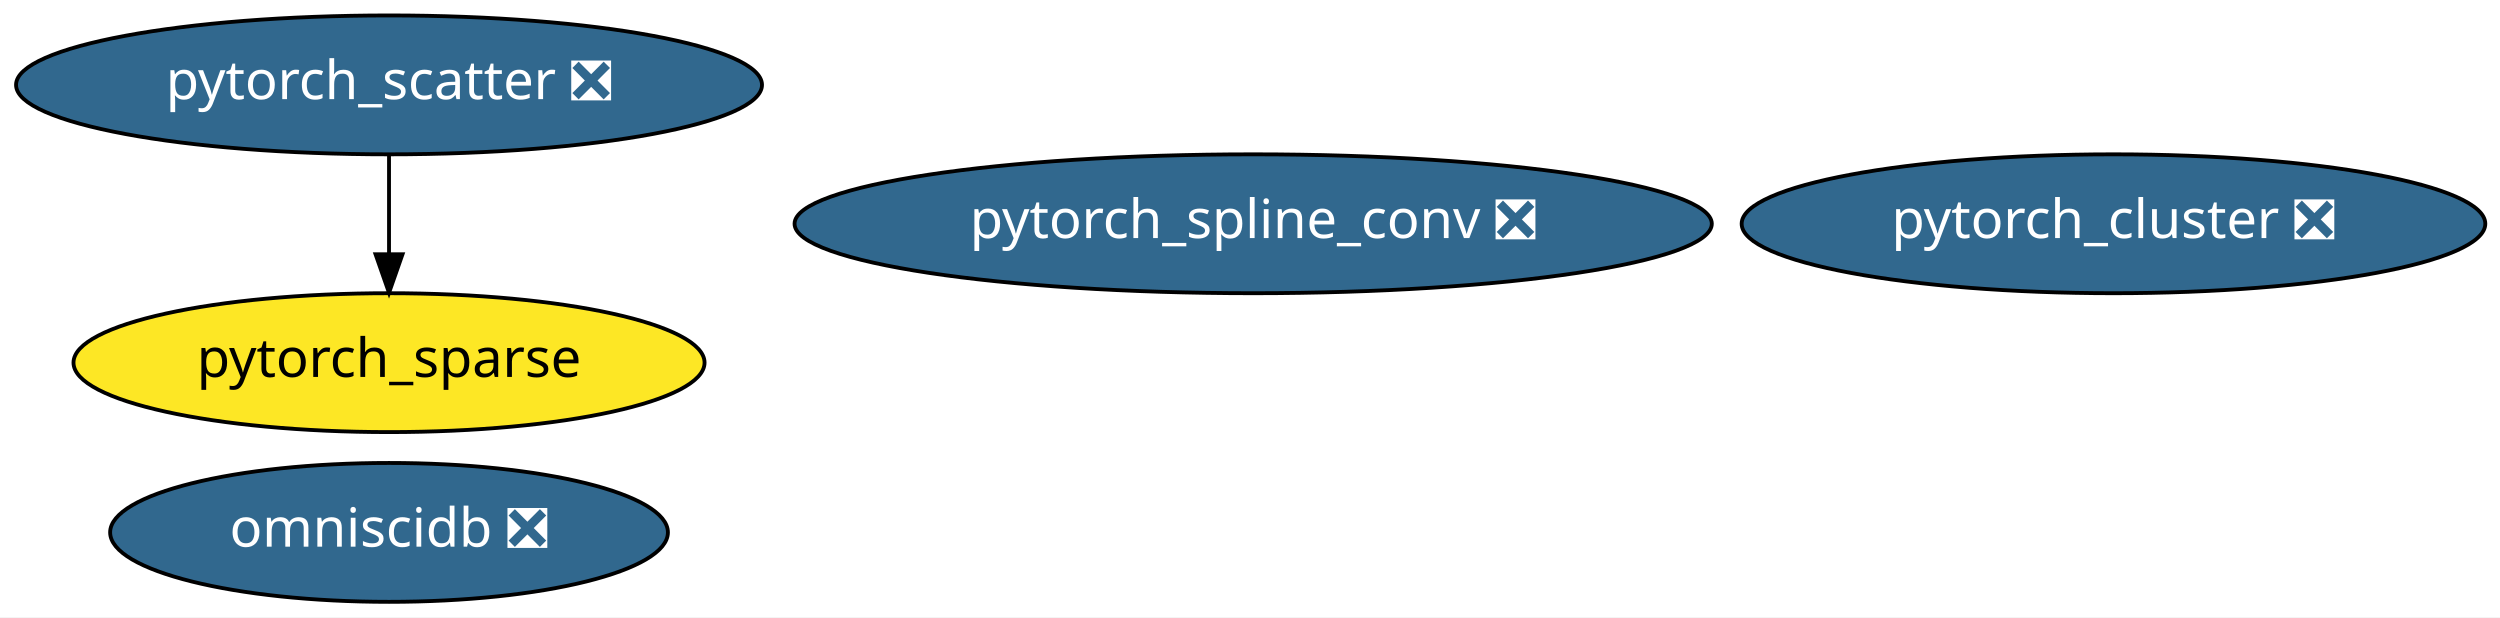
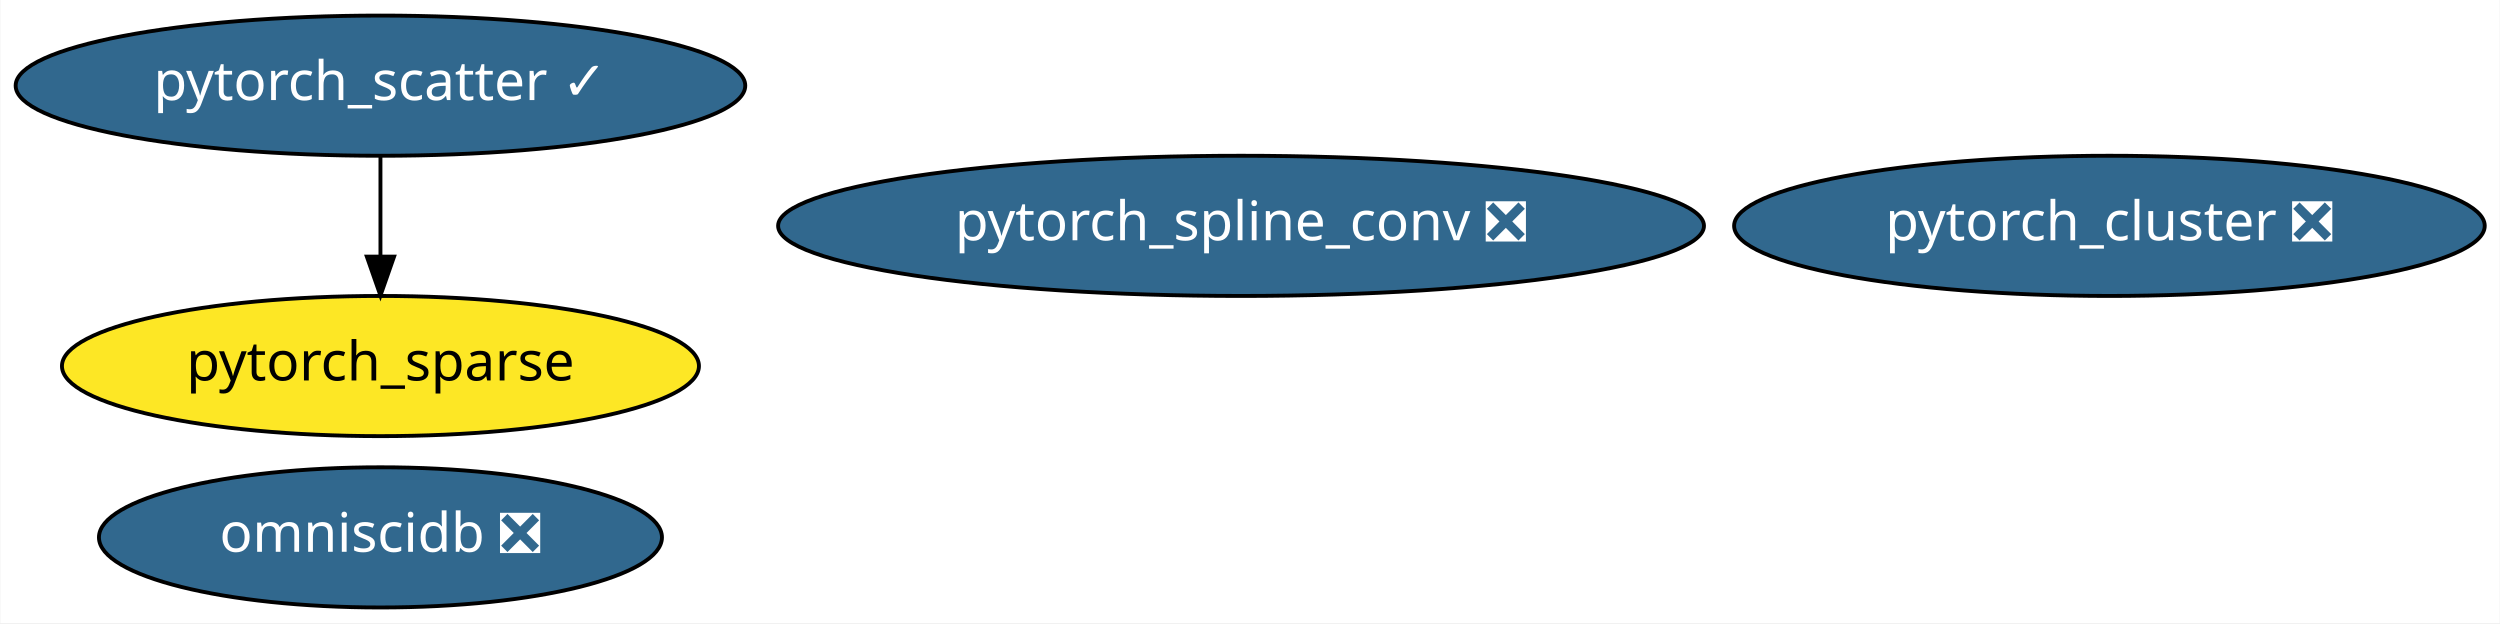
- <svg xmlns="http://www.w3.org/2000/svg" xmlns:xlink="http://www.w3.org/1999/xlink" width="648pt" height="160pt" viewBox="0.00 0.00 648.03 160.00">
+ <svg xmlns="http://www.w3.org/2000/svg" xmlns:xlink="http://www.w3.org/1999/xlink" width="642pt" height="160pt" viewBox="0.00 0.00 641.78 160.00">
  <g id="graph0" class="graph" transform="scale(1 1) rotate(0) translate(4 156)">
-     <polygon fill="white" stroke="transparent" points="-4,4 -4,-156 644.03,-156 644.03,4 -4,4" />
+     <polygon fill="white" stroke="transparent" points="-4,4 -4,-156 637.78,-156 637.78,4 -4,4" />
    <g id="node1" class="node">
      <g id="a_node1">
        <a xlink:href="https://github.com/conda-forge/pytorch_cluster-feedstock/pull/10" xlink:title="pytorch_cluster ❎">
-           <ellipse fill="#31688e" stroke="black" cx="543.84" cy="-98" rx="96.38" ry="18" />
-           <text text-anchor="middle" x="543.84" y="-94.3" font-family="Times-Roman" font-size="14.00" fill="white">pytorch_cluster ❎</text>
+           <ellipse fill="#31688e" stroke="black" cx="537.59" cy="-98" rx="96.38" ry="18" />
+           <text text-anchor="middle" x="537.59" y="-94.3" font-family="Times-Roman" font-size="14.00" fill="white">pytorch_cluster ❎</text>
        </a>
      </g>
    </g>
    <g id="node2" class="node">
      <g id="a_node2">
-         <a xlink:href="https://github.com/conda-forge/pytorch_scatter-feedstock/pull/20" xlink:title="pytorch_scatter ❎">
-           <ellipse fill="#31688e" stroke="black" cx="96.84" cy="-134" rx="96.68" ry="18" />
-           <text text-anchor="middle" x="96.84" y="-130.3" font-family="Times-Roman" font-size="14.00" fill="white">pytorch_scatter ❎</text>
+         <a xlink:href="https://github.com/conda-forge/pytorch_scatter-feedstock/pull/20" xlink:title="pytorch_scatter ✓">
+           <ellipse fill="#31688e" stroke="black" cx="93.59" cy="-134" rx="93.68" ry="18" />
+           <text text-anchor="middle" x="93.59" y="-130.3" font-family="Times-Roman" font-size="14.00" fill="white">pytorch_scatter ✓</text>
        </a>
      </g>
    </g>
    <g id="node4" class="node">
      <g id="a_node4">
        <a xlink:href="https://github.com/conda-forge/pytorch_sparse-feedstock" xlink:title="pytorch_sparse">
-           <ellipse fill="#fde725" stroke="black" cx="96.84" cy="-62" rx="81.79" ry="18" />
-           <text text-anchor="middle" x="96.84" y="-58.3" font-family="Times-Roman" font-size="14.00">pytorch_sparse</text>
+           <ellipse fill="#fde725" stroke="black" cx="93.59" cy="-62" rx="81.79" ry="18" />
+           <text text-anchor="middle" x="93.59" y="-58.3" font-family="Times-Roman" font-size="14.00">pytorch_sparse</text>
        </a>
      </g>
    </g>
    <g id="edge1" class="edge">
-       <path fill="none" stroke="black" d="M96.84,-115.7C96.84,-107.98 96.84,-98.71 96.84,-90.11" />
-       <polygon fill="black" stroke="black" points="100.34,-90.1 96.84,-80.1 93.34,-90.1 100.34,-90.1" />
+       <path fill="none" stroke="black" d="M93.59,-115.7C93.59,-107.98 93.59,-98.71 93.59,-90.11" />
+       <polygon fill="black" stroke="black" points="97.09,-90.1 93.59,-80.1 90.09,-90.1 97.09,-90.1" />
    </g>
    <g id="node3" class="node">
      <g id="a_node3">
        <a xlink:href="https://github.com/conda-forge/pytorch_spline_conv-feedstock/pull/11" xlink:title="pytorch_spline_conv ❎">
-           <ellipse fill="#31688e" stroke="black" cx="320.84" cy="-98" rx="118.88" ry="18" />
-           <text text-anchor="middle" x="320.84" y="-94.3" font-family="Times-Roman" font-size="14.00" fill="white">pytorch_spline_conv ❎</text>
+           <ellipse fill="#31688e" stroke="black" cx="314.59" cy="-98" rx="118.88" ry="18" />
+           <text text-anchor="middle" x="314.59" y="-94.3" font-family="Times-Roman" font-size="14.00" fill="white">pytorch_spline_conv ❎</text>
        </a>
      </g>
    </g>
    <g id="node5" class="node">
      <g id="a_node5">
        <a xlink:href="https://github.com/conda-forge/omniscidb-feedstock/pull/35" xlink:title="omniscidb ❎">
-           <ellipse fill="#31688e" stroke="black" cx="96.84" cy="-18" rx="72.29" ry="18" />
-           <text text-anchor="middle" x="96.84" y="-14.3" font-family="Times-Roman" font-size="14.00" fill="white">omniscidb ❎</text>
+           <ellipse fill="#31688e" stroke="black" cx="93.59" cy="-18" rx="72.29" ry="18" />
+           <text text-anchor="middle" x="93.59" y="-14.3" font-family="Times-Roman" font-size="14.00" fill="white">omniscidb ❎</text>
        </a>
      </g>
    </g>
  </g>
</svg>
